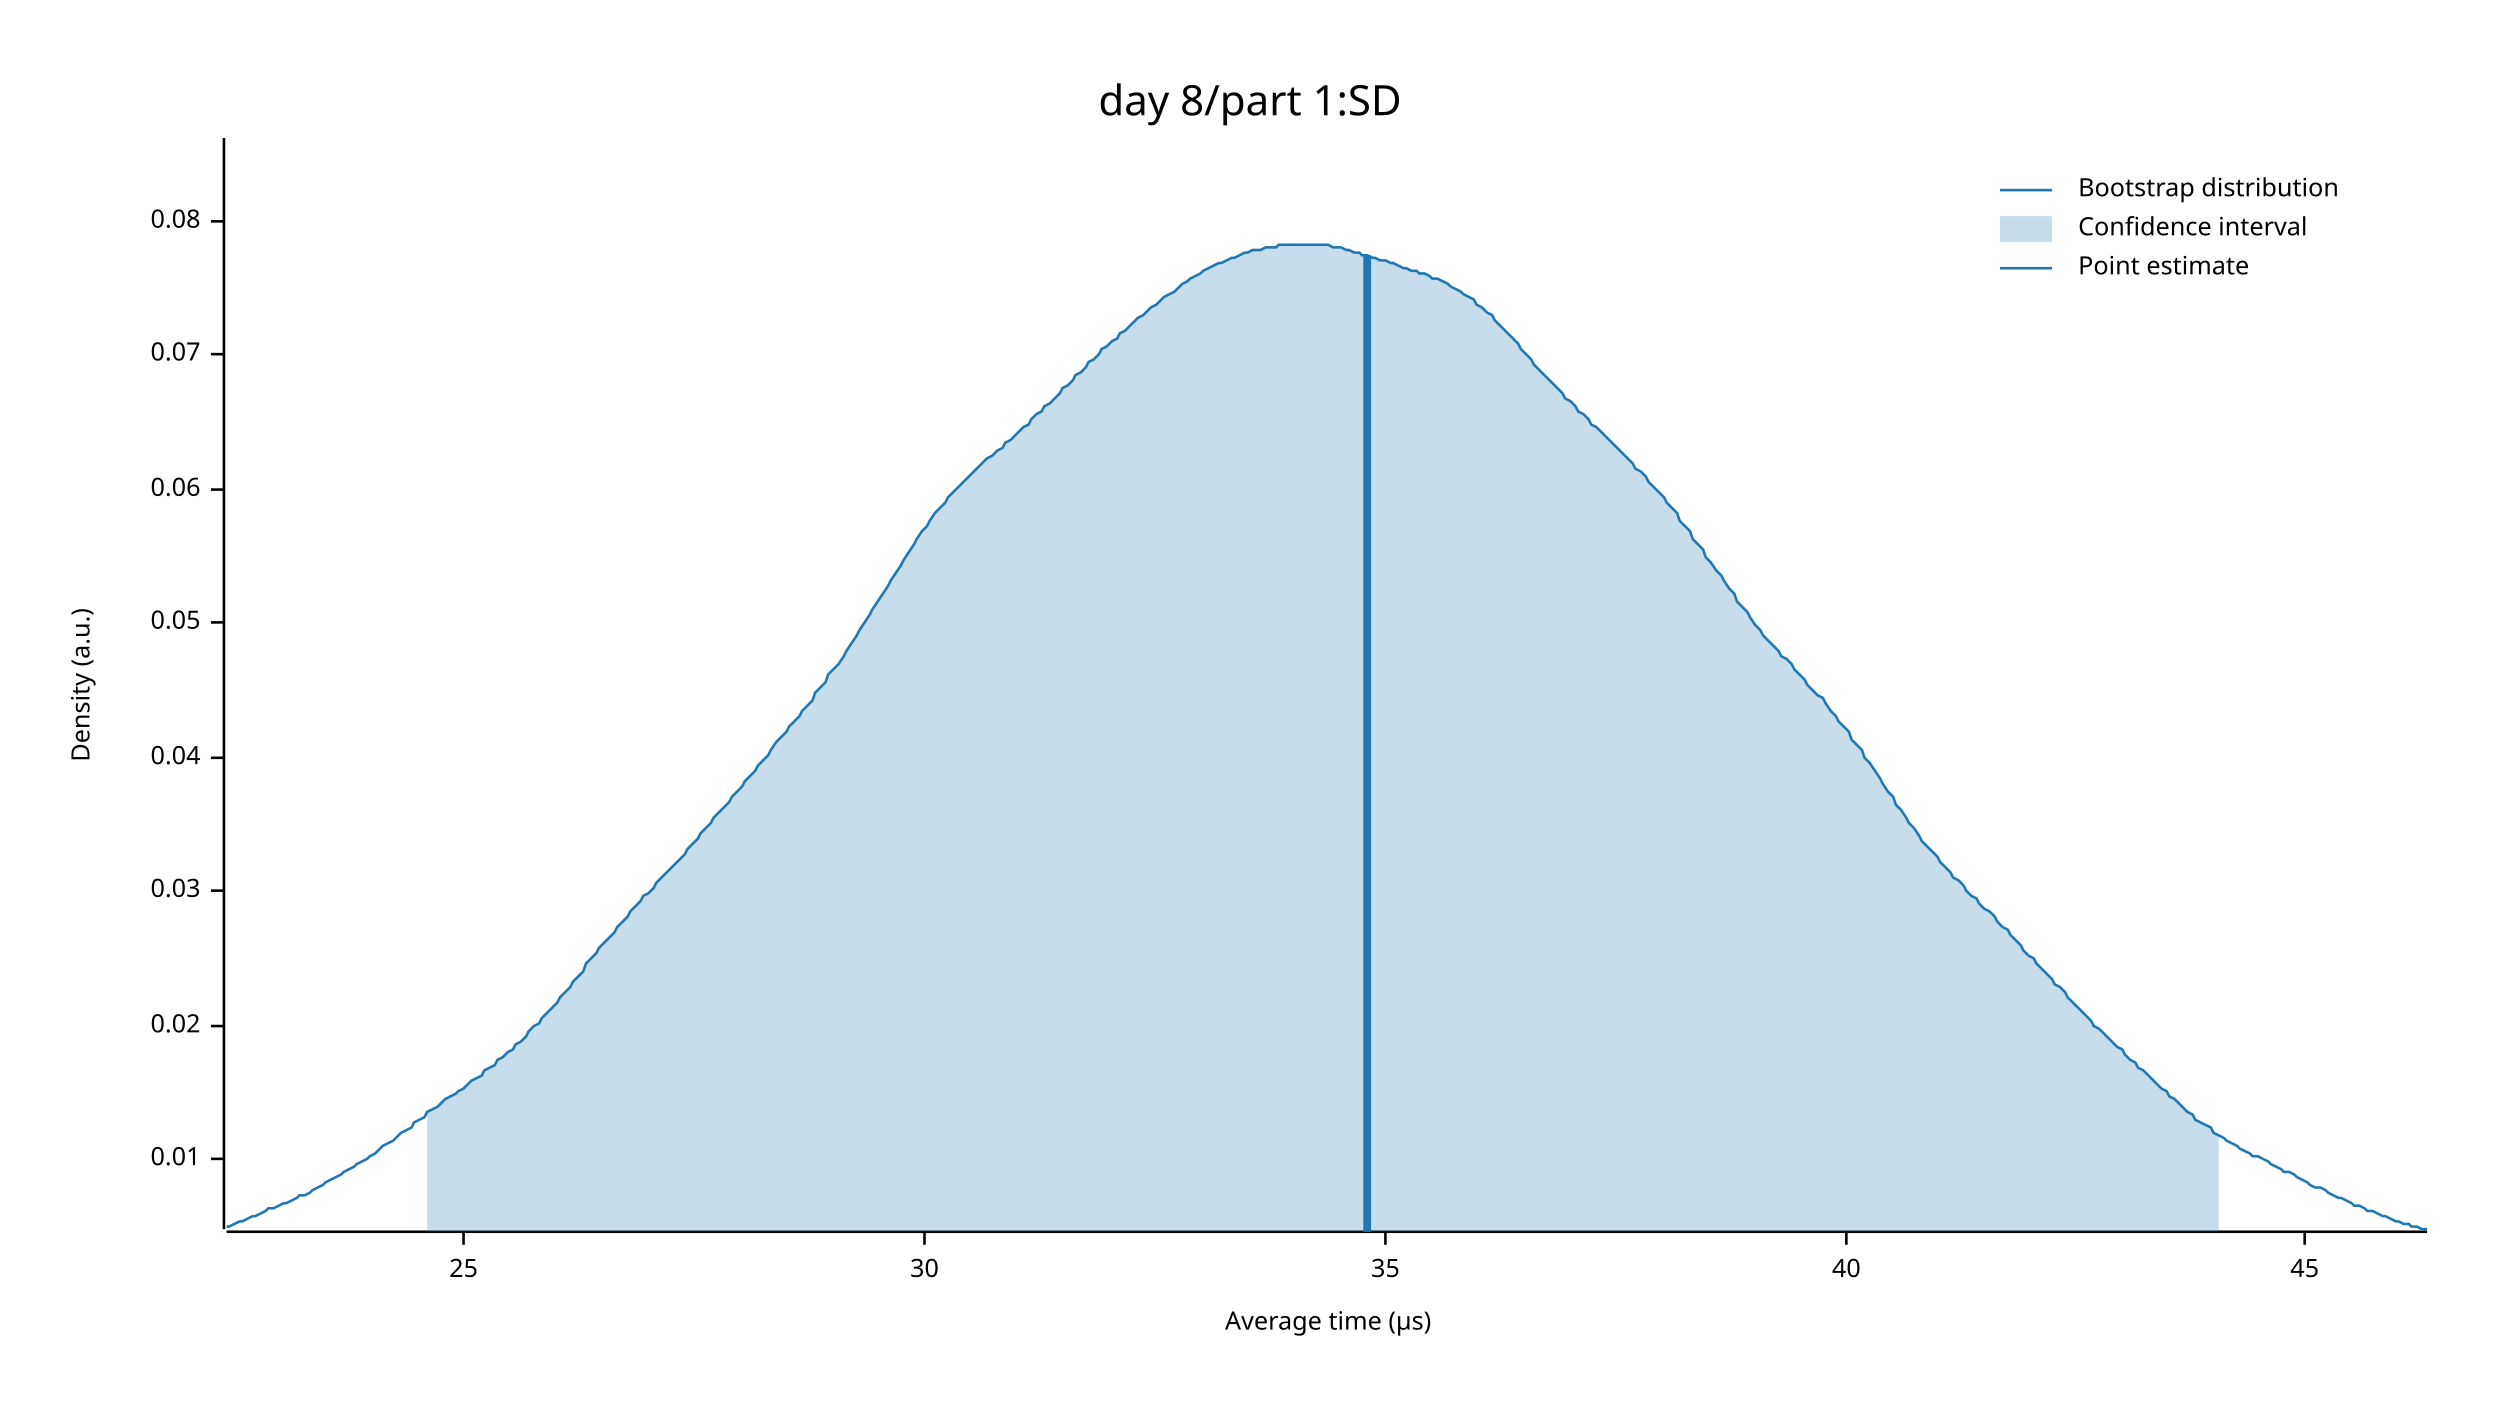
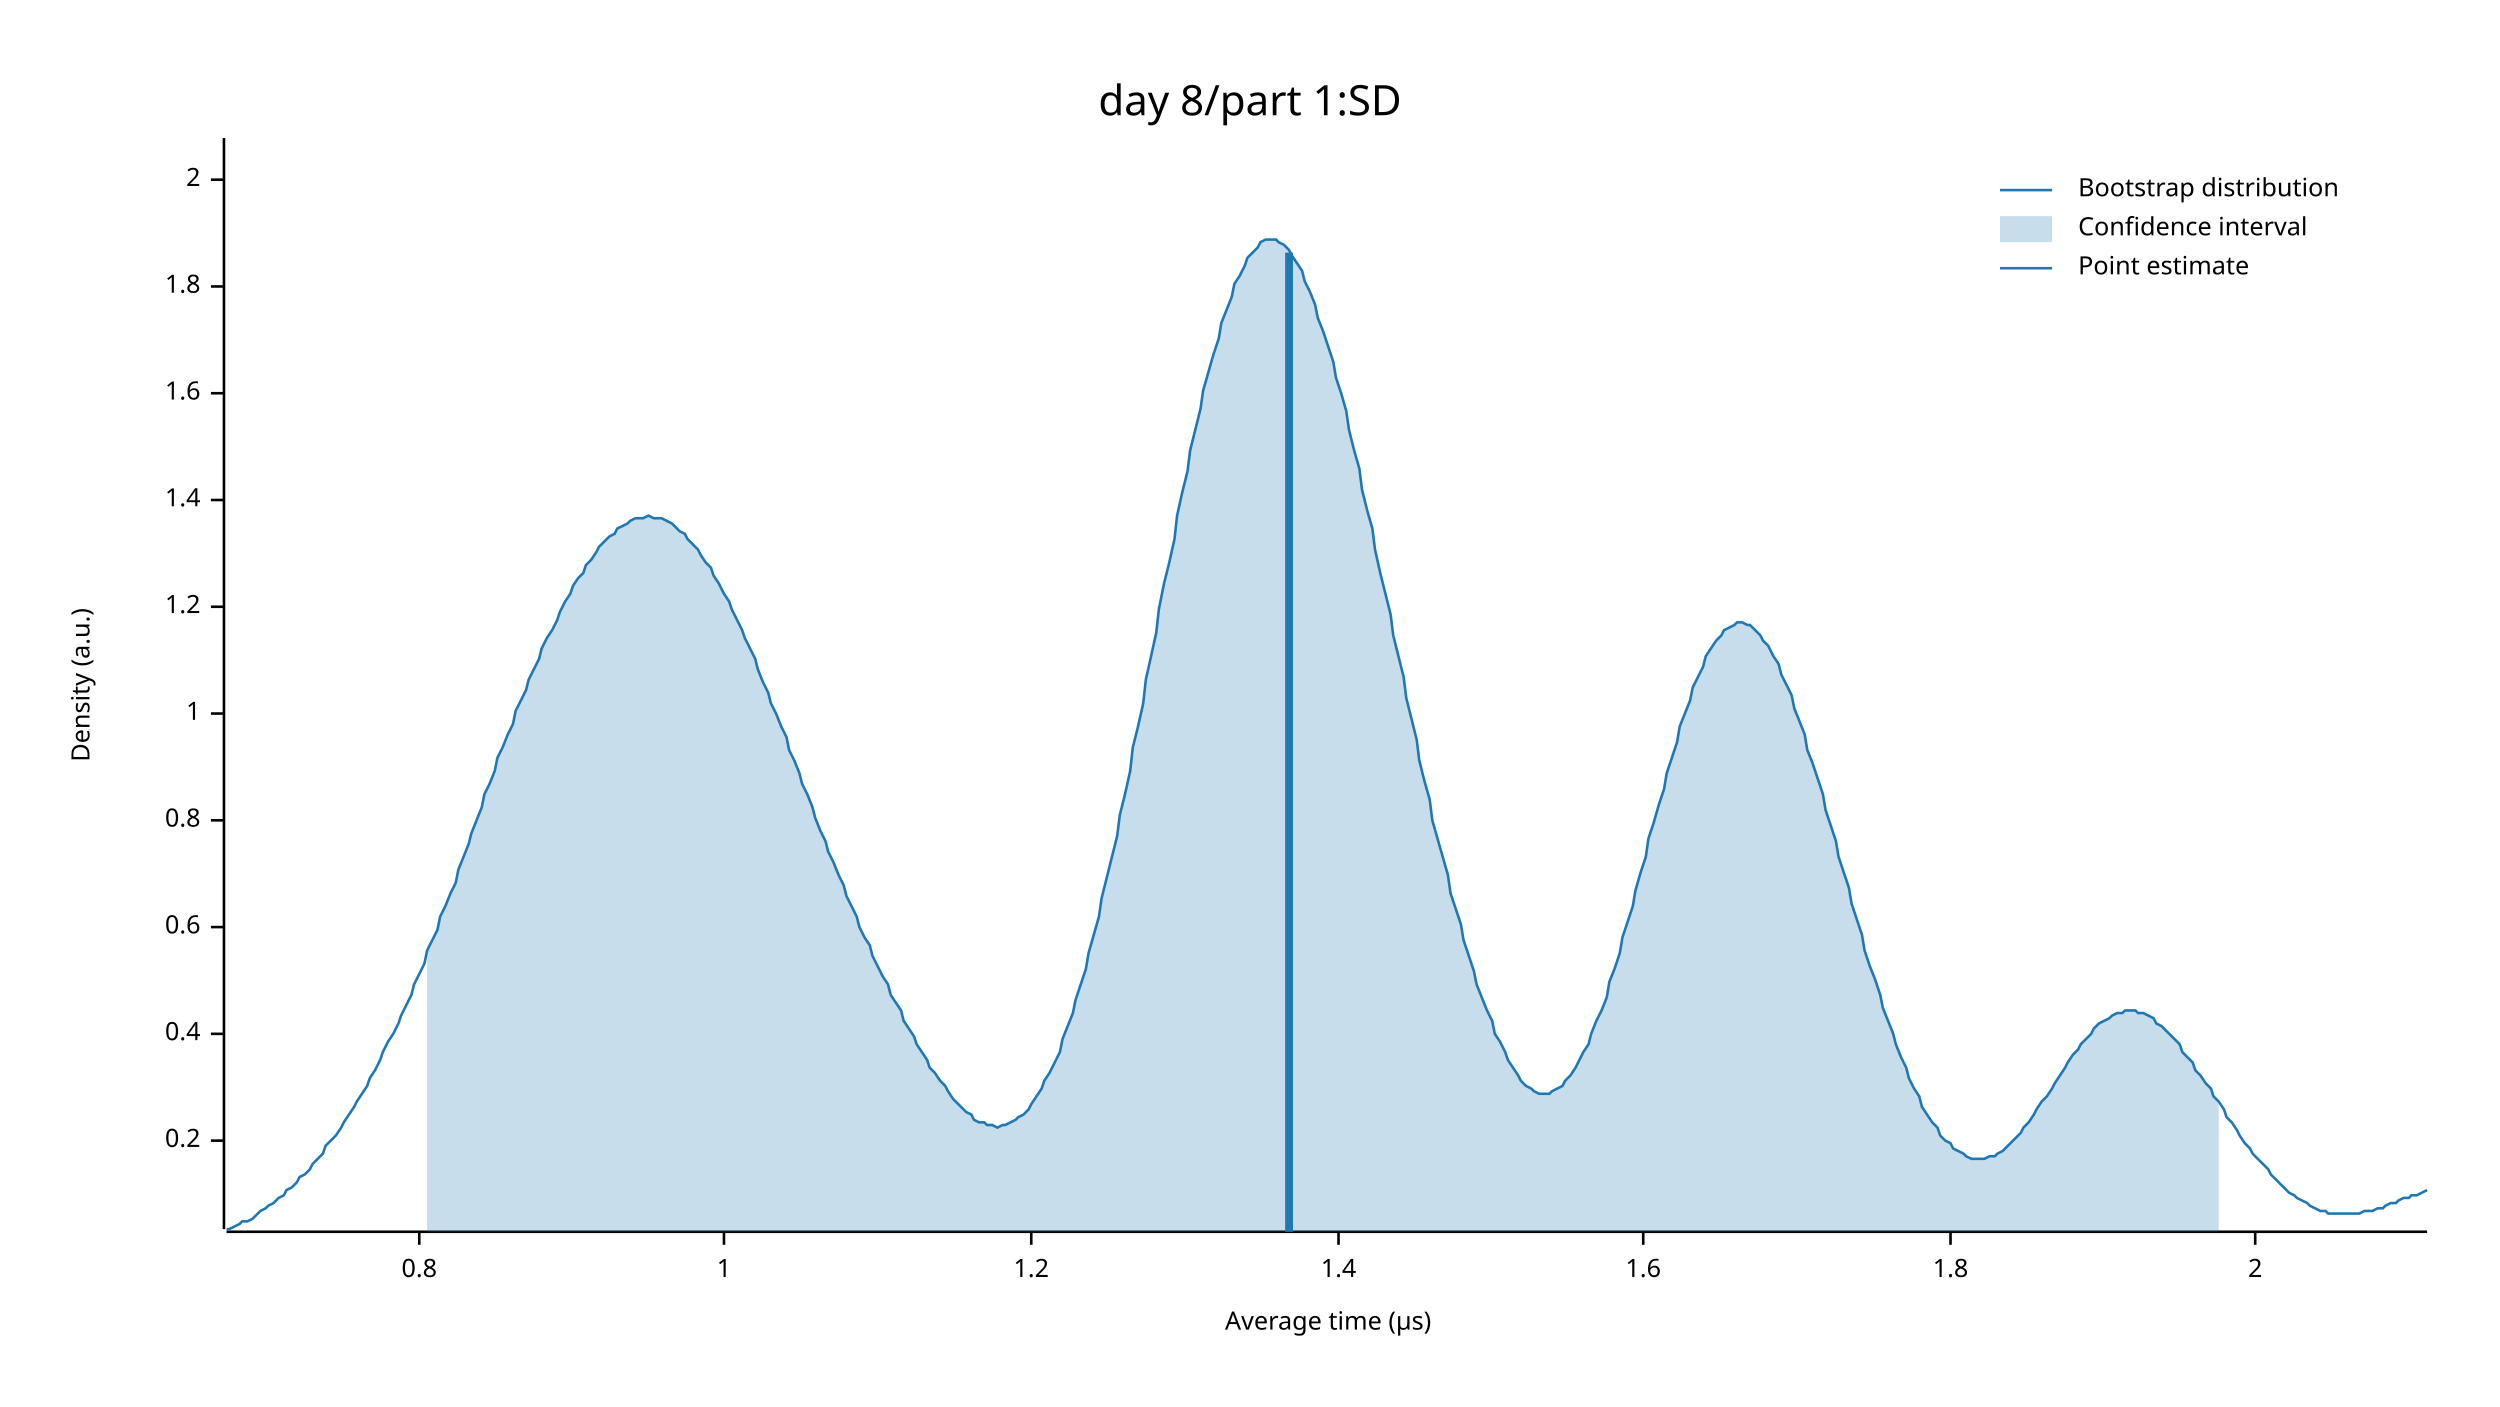
<svg xmlns="http://www.w3.org/2000/svg" width="960" height="540" viewBox="0 0 960 540">
  <text x="480" y="32" dy="0.76em" text-anchor="middle" font-family="sans-serif" font-size="16.129" opacity="1" fill="#000000">
day 8/part 1:SD
</text>
  <text x="27" y="263" dy="0.76em" text-anchor="middle" font-family="sans-serif" font-size="9.677" opacity="1" fill="#000000" transform="rotate(270, 27, 263)">
Density (a.u.)
</text>
  <text x="510" y="513" dy="-0.5ex" text-anchor="middle" font-family="sans-serif" font-size="9.677" opacity="1" fill="#000000">
Average time (µs)
</text>
  <polyline fill="none" opacity="1" stroke="#000000" stroke-width="1" points="86,53 86,472 " />
-   <text x="77" y="445" dy="0.5ex" text-anchor="end" font-family="sans-serif" font-size="9.677" opacity="1" fill="#000000">
- 0.01
+   <text x="77" y="438" dy="0.5ex" text-anchor="end" font-family="sans-serif" font-size="9.677" opacity="1" fill="#000000">
+ 0.2
</text>
-   <polyline fill="none" opacity="1" stroke="#000000" stroke-width="1" points="81,445 86,445 " />
-   <text x="77" y="394" dy="0.5ex" text-anchor="end" font-family="sans-serif" font-size="9.677" opacity="1" fill="#000000">
- 0.02
+   <polyline fill="none" opacity="1" stroke="#000000" stroke-width="1" points="81,438 86,438 " />
+   <text x="77" y="397" dy="0.5ex" text-anchor="end" font-family="sans-serif" font-size="9.677" opacity="1" fill="#000000">
+ 0.4
</text>
-   <polyline fill="none" opacity="1" stroke="#000000" stroke-width="1" points="81,394 86,394 " />
-   <text x="77" y="342" dy="0.5ex" text-anchor="end" font-family="sans-serif" font-size="9.677" opacity="1" fill="#000000">
- 0.03
+   <polyline fill="none" opacity="1" stroke="#000000" stroke-width="1" points="81,397 86,397 " />
+   <text x="77" y="356" dy="0.5ex" text-anchor="end" font-family="sans-serif" font-size="9.677" opacity="1" fill="#000000">
+ 0.6
</text>
-   <polyline fill="none" opacity="1" stroke="#000000" stroke-width="1" points="81,342 86,342 " />
-   <text x="77" y="291" dy="0.5ex" text-anchor="end" font-family="sans-serif" font-size="9.677" opacity="1" fill="#000000">
- 0.04
+   <polyline fill="none" opacity="1" stroke="#000000" stroke-width="1" points="81,356 86,356 " />
+   <text x="77" y="315" dy="0.5ex" text-anchor="end" font-family="sans-serif" font-size="9.677" opacity="1" fill="#000000">
+ 0.8
</text>
-   <polyline fill="none" opacity="1" stroke="#000000" stroke-width="1" points="81,291 86,291 " />
-   <text x="77" y="239" dy="0.5ex" text-anchor="end" font-family="sans-serif" font-size="9.677" opacity="1" fill="#000000">
- 0.05
+   <polyline fill="none" opacity="1" stroke="#000000" stroke-width="1" points="81,315 86,315 " />
+   <text x="77" y="274" dy="0.5ex" text-anchor="end" font-family="sans-serif" font-size="9.677" opacity="1" fill="#000000">
+ 1
</text>
-   <polyline fill="none" opacity="1" stroke="#000000" stroke-width="1" points="81,239 86,239 " />
-   <text x="77" y="188" dy="0.5ex" text-anchor="end" font-family="sans-serif" font-size="9.677" opacity="1" fill="#000000">
- 0.06
+   <polyline fill="none" opacity="1" stroke="#000000" stroke-width="1" points="81,274 86,274 " />
+   <text x="77" y="233" dy="0.5ex" text-anchor="end" font-family="sans-serif" font-size="9.677" opacity="1" fill="#000000">
+ 1.2
</text>
-   <polyline fill="none" opacity="1" stroke="#000000" stroke-width="1" points="81,188 86,188 " />
-   <text x="77" y="136" dy="0.5ex" text-anchor="end" font-family="sans-serif" font-size="9.677" opacity="1" fill="#000000">
- 0.07
+   <polyline fill="none" opacity="1" stroke="#000000" stroke-width="1" points="81,233 86,233 " />
+   <text x="77" y="192" dy="0.5ex" text-anchor="end" font-family="sans-serif" font-size="9.677" opacity="1" fill="#000000">
+ 1.4
</text>
-   <polyline fill="none" opacity="1" stroke="#000000" stroke-width="1" points="81,136 86,136 " />
-   <text x="77" y="85" dy="0.5ex" text-anchor="end" font-family="sans-serif" font-size="9.677" opacity="1" fill="#000000">
- 0.08
+   <polyline fill="none" opacity="1" stroke="#000000" stroke-width="1" points="81,192 86,192 " />
+   <text x="77" y="151" dy="0.5ex" text-anchor="end" font-family="sans-serif" font-size="9.677" opacity="1" fill="#000000">
+ 1.6
</text>
-   <polyline fill="none" opacity="1" stroke="#000000" stroke-width="1" points="81,85 86,85 " />
+   <polyline fill="none" opacity="1" stroke="#000000" stroke-width="1" points="81,151 86,151 " />
+   <text x="77" y="110" dy="0.5ex" text-anchor="end" font-family="sans-serif" font-size="9.677" opacity="1" fill="#000000">
+ 1.8
+ </text>
+   <polyline fill="none" opacity="1" stroke="#000000" stroke-width="1" points="81,110 86,110 " />
+   <text x="77" y="69" dy="0.5ex" text-anchor="end" font-family="sans-serif" font-size="9.677" opacity="1" fill="#000000">
+ 2
+ </text>
+   <polyline fill="none" opacity="1" stroke="#000000" stroke-width="1" points="81,69 86,69 " />
  <polyline fill="none" opacity="1" stroke="#000000" stroke-width="1" points="87,473 932,473 " />
-   <text x="178" y="483" dy="0.76em" text-anchor="middle" font-family="sans-serif" font-size="9.677" opacity="1" fill="#000000">
- 25
+   <text x="161" y="483" dy="0.76em" text-anchor="middle" font-family="sans-serif" font-size="9.677" opacity="1" fill="#000000">
+ 0.8
</text>
-   <polyline fill="none" opacity="1" stroke="#000000" stroke-width="1" points="178,473 178,478 " />
-   <text x="355" y="483" dy="0.76em" text-anchor="middle" font-family="sans-serif" font-size="9.677" opacity="1" fill="#000000">
- 30
+   <polyline fill="none" opacity="1" stroke="#000000" stroke-width="1" points="161,473 161,478 " />
+   <text x="278" y="483" dy="0.76em" text-anchor="middle" font-family="sans-serif" font-size="9.677" opacity="1" fill="#000000">
+ 1
</text>
-   <polyline fill="none" opacity="1" stroke="#000000" stroke-width="1" points="355,473 355,478 " />
-   <text x="532" y="483" dy="0.76em" text-anchor="middle" font-family="sans-serif" font-size="9.677" opacity="1" fill="#000000">
- 35
+   <polyline fill="none" opacity="1" stroke="#000000" stroke-width="1" points="278,473 278,478 " />
+   <text x="396" y="483" dy="0.76em" text-anchor="middle" font-family="sans-serif" font-size="9.677" opacity="1" fill="#000000">
+ 1.2
</text>
-   <polyline fill="none" opacity="1" stroke="#000000" stroke-width="1" points="532,473 532,478 " />
-   <text x="709" y="483" dy="0.76em" text-anchor="middle" font-family="sans-serif" font-size="9.677" opacity="1" fill="#000000">
- 40
+   <polyline fill="none" opacity="1" stroke="#000000" stroke-width="1" points="396,473 396,478 " />
+   <text x="514" y="483" dy="0.76em" text-anchor="middle" font-family="sans-serif" font-size="9.677" opacity="1" fill="#000000">
+ 1.4
</text>
-   <polyline fill="none" opacity="1" stroke="#000000" stroke-width="1" points="709,473 709,478 " />
-   <text x="885" y="483" dy="0.76em" text-anchor="middle" font-family="sans-serif" font-size="9.677" opacity="1" fill="#000000">
- 45
+   <polyline fill="none" opacity="1" stroke="#000000" stroke-width="1" points="514,473 514,478 " />
+   <text x="631" y="483" dy="0.76em" text-anchor="middle" font-family="sans-serif" font-size="9.677" opacity="1" fill="#000000">
+ 1.6
</text>
-   <polyline fill="none" opacity="1" stroke="#000000" stroke-width="1" points="885,473 885,478 " />
-   <polyline fill="none" opacity="1" stroke="#1F78B4" stroke-width="1" points="87,471 88,471 90,470 92,469 93,469 95,468 97,467 98,467 100,466 102,465 103,464 105,464 107,463 109,462 110,462 112,461 114,460 115,459 117,459 119,458 120,457 122,456 124,455 125,454 127,453 129,452 131,451 132,450 134,449 136,448 137,447 139,446 141,445 142,444 144,443 146,441 147,440 149,439 151,438 153,436 154,435 156,434 158,433 159,431 161,430 163,429 164,427 166,426 168,425 169,424 171,422 173,421 175,420 176,419 178,418 180,416 181,415 183,414 185,413 186,411 188,410 190,409 191,407 193,406 195,404 197,403 198,401 200,400 202,398 203,396 205,394 207,393 208,391 210,389 212,387 214,385 215,383 217,381 219,379 220,377 222,375 224,373 225,370 227,368 229,366 230,364 232,362 234,360 236,358 237,356 239,354 241,352 242,350 244,348 246,346 247,344 249,343 251,341 252,339 254,337 256,335 258,333 259,332 261,330 263,328 264,326 266,324 268,322 269,320 271,318 273,316 274,314 276,312 278,310 280,308 281,306 283,304 285,302 286,300 288,298 290,296 291,294 293,292 295,290 296,288 298,285 300,283 302,281 303,279 305,277 307,275 308,273 310,271 312,269 313,266 315,264 317,262 318,259 320,257 322,255 324,252 325,250 327,247 329,244 330,242 332,239 334,236 335,234 337,231 339,228 341,225 342,223 344,220 346,217 347,215 349,212 351,209 352,207 354,204 356,202 357,200 359,197 361,195 363,193 364,191 366,189 368,187 369,186 371,184 373,182 374,181 376,179 378,177 379,176 381,175 383,173 385,172 386,170 388,169 390,167 391,166 393,164 395,163 396,161 398,159 400,158 401,156 403,155 405,153 407,151 408,149 410,148 412,146 413,144 415,143 417,141 418,139 420,138 422,136 423,134 425,133 427,131 429,130 430,128 432,127 434,125 435,124 437,122 439,121 440,120 442,118 444,117 445,116 447,114 449,113 451,112 452,111 454,109 456,108 457,107 459,106 461,105 462,104 464,103 466,102 468,101 469,101 471,100 473,99 474,99 476,98 478,97 479,97 481,96 483,96 484,96 486,95 488,95 490,95 491,94 493,94 495,94 496,94 498,94 500,94 501,94 503,94 505,94 506,94 508,94 510,94 512,95 513,95 515,95 517,96 518,96 520,97 522,97 523,98 525,98 527,99 528,99 530,100 532,100 534,101 535,101 537,102 539,103 540,103 542,104 544,104 545,105 547,105 549,106 550,107 552,107 554,108 556,109 557,110 559,111 561,112 562,113 564,114 566,115 567,117 569,118 571,120 573,121 574,123 576,125 578,127 579,128 581,130 583,132 584,134 586,136 588,138 589,140 591,142 593,144 595,146 596,147 598,149 600,151 601,153 603,154 605,156 606,158 608,159 610,161 611,163 613,164 615,166 617,168 618,169 620,171 622,173 623,174 625,176 627,178 628,180 630,181 632,183 633,185 635,187 637,189 639,191 640,193 642,195 644,197 645,200 647,202 649,204 650,207 652,209 654,211 655,214 657,216 659,219 661,221 662,223 664,226 666,228 667,231 669,233 671,235 672,237 674,240 676,242 677,244 679,246 681,248 683,250 684,252 686,253 688,255 689,257 691,259 693,261 694,263 696,265 698,267 700,268 701,270 703,273 705,275 706,277 708,279 710,281 711,284 713,286 715,288 716,291 718,293 720,296 722,299 723,301 725,304 727,306 728,309 730,311 732,314 733,316 735,318 737,321 738,323 740,325 742,327 744,329 745,331 747,333 749,335 750,337 752,338 754,340 755,342 757,344 759,345 760,347 762,349 764,350 766,352 767,354 769,356 771,357 772,359 774,361 776,363 777,365 779,367 781,368 782,370 784,372 786,374 788,376 789,378 791,379 793,381 794,383 796,385 798,387 799,388 801,390 803,392 804,394 806,395 808,397 810,399 811,400 813,402 815,403 816,405 818,407 820,408 821,410 823,411 825,413 827,415 828,416 830,418 832,419 833,421 835,422 837,424 838,425 840,427 842,428 843,430 845,431 847,432 849,433 850,435 852,436 854,437 855,438 857,439 859,440 860,441 862,442 864,443 865,444 867,444 869,445 871,446 872,447 874,448 876,449 877,450 879,450 881,451 882,452 884,453 886,454 887,455 889,456 891,456 893,457 894,458 896,459 898,460 899,460 901,461 903,462 904,463 906,463 908,464 909,465 911,465 913,466 915,467 916,467 918,468 920,469 921,469 923,470 925,470 926,471 928,471 930,472 932,472 " />
-   <polygon opacity="0.25" fill="#1F78B4" points="164,427 166,426 168,425 169,424 171,422 173,421 175,420 176,419 178,418 180,416 181,415 183,414 185,413 186,411 188,410 190,409 191,407 193,406 195,404 197,403 198,401 200,400 202,398 203,396 205,394 207,393 208,391 210,389 212,387 214,385 215,383 217,381 219,379 220,377 222,375 224,373 225,370 227,368 229,366 230,364 232,362 234,360 236,358 237,356 239,354 241,352 242,350 244,348 246,346 247,344 249,343 251,341 252,339 254,337 256,335 258,333 259,332 261,330 263,328 264,326 266,324 268,322 269,320 271,318 273,316 274,314 276,312 278,310 280,308 281,306 283,304 285,302 286,300 288,298 290,296 291,294 293,292 295,290 296,288 298,285 300,283 302,281 303,279 305,277 307,275 308,273 310,271 312,269 313,266 315,264 317,262 318,259 320,257 322,255 324,252 325,250 327,247 329,244 330,242 332,239 334,236 335,234 337,231 339,228 341,225 342,223 344,220 346,217 347,215 349,212 351,209 352,207 354,204 356,202 357,200 359,197 361,195 363,193 364,191 366,189 368,187 369,186 371,184 373,182 374,181 376,179 378,177 379,176 381,175 383,173 385,172 386,170 388,169 390,167 391,166 393,164 395,163 396,161 398,159 400,158 401,156 403,155 405,153 407,151 408,149 410,148 412,146 413,144 415,143 417,141 418,139 420,138 422,136 423,134 425,133 427,131 429,130 430,128 432,127 434,125 435,124 437,122 439,121 440,120 442,118 444,117 445,116 447,114 449,113 451,112 452,111 454,109 456,108 457,107 459,106 461,105 462,104 464,103 466,102 468,101 469,101 471,100 473,99 474,99 476,98 478,97 479,97 481,96 483,96 484,96 486,95 488,95 490,95 491,94 493,94 495,94 496,94 498,94 500,94 501,94 503,94 505,94 506,94 508,94 510,94 512,95 513,95 515,95 517,96 518,96 520,97 522,97 523,98 525,98 527,99 528,99 530,100 532,100 534,101 535,101 537,102 539,103 540,103 542,104 544,104 545,105 547,105 549,106 550,107 552,107 554,108 556,109 557,110 559,111 561,112 562,113 564,114 566,115 567,117 569,118 571,120 573,121 574,123 576,125 578,127 579,128 581,130 583,132 584,134 586,136 588,138 589,140 591,142 593,144 595,146 596,147 598,149 600,151 601,153 603,154 605,156 606,158 608,159 610,161 611,163 613,164 615,166 617,168 618,169 620,171 622,173 623,174 625,176 627,178 628,180 630,181 632,183 633,185 635,187 637,189 639,191 640,193 642,195 644,197 645,200 647,202 649,204 650,207 652,209 654,211 655,214 657,216 659,219 661,221 662,223 664,226 666,228 667,231 669,233 671,235 672,237 674,240 676,242 677,244 679,246 681,248 683,250 684,252 686,253 688,255 689,257 691,259 693,261 694,263 696,265 698,267 700,268 701,270 703,273 705,275 706,277 708,279 710,281 711,284 713,286 715,288 716,291 718,293 720,296 722,299 723,301 725,304 727,306 728,309 730,311 732,314 733,316 735,318 737,321 738,323 740,325 742,327 744,329 745,331 747,333 749,335 750,337 752,338 754,340 755,342 757,344 759,345 760,347 762,349 764,350 766,352 767,354 769,356 771,357 772,359 774,361 776,363 777,365 779,367 781,368 782,370 784,372 786,374 788,376 789,378 791,379 793,381 794,383 796,385 798,387 799,388 801,390 803,392 804,394 806,395 808,397 810,399 811,400 813,402 815,403 816,405 818,407 820,408 821,410 823,411 825,413 827,415 828,416 830,418 832,419 833,421 835,422 837,424 838,425 840,427 842,428 843,430 845,431 847,432 849,433 850,435 852,436 852,473 164,473 " />
-   <polyline fill="none" opacity="1" stroke="#1F78B4" stroke-width="3" points="525,473 525,98 " />
+   <polyline fill="none" opacity="1" stroke="#000000" stroke-width="1" points="631,473 631,478 " />
+   <text x="749" y="483" dy="0.76em" text-anchor="middle" font-family="sans-serif" font-size="9.677" opacity="1" fill="#000000">
+ 1.8
+ </text>
+   <polyline fill="none" opacity="1" stroke="#000000" stroke-width="1" points="749,473 749,478 " />
+   <text x="866" y="483" dy="0.76em" text-anchor="middle" font-family="sans-serif" font-size="9.677" opacity="1" fill="#000000">
+ 2
+ </text>
+   <polyline fill="none" opacity="1" stroke="#000000" stroke-width="1" points="866,473 866,478 " />
+   <polyline fill="none" opacity="1" stroke="#1F78B4" stroke-width="1" points="87,472 88,472 90,471 92,470 93,469 95,469 97,468 98,467 100,465 102,464 103,463 105,462 107,460 109,459 110,457 112,456 114,454 115,452 117,451 119,449 120,447 122,445 124,443 125,440 127,438 129,436 131,433 132,431 134,428 136,425 137,423 139,420 141,417 142,414 144,411 146,407 147,404 149,400 151,397 153,393 154,390 156,386 158,382 159,378 161,374 163,370 164,365 166,361 168,357 169,352 171,348 173,343 175,339 176,334 178,329 180,324 181,320 183,315 185,310 186,305 188,301 190,296 191,291 193,287 195,282 197,278 198,273 200,269 202,265 203,261 205,257 207,253 208,249 210,245 212,242 214,238 215,235 217,231 219,228 220,225 222,222 224,220 225,217 227,215 229,212 230,210 232,208 234,206 236,205 237,203 239,202 241,201 242,200 244,199 246,199 247,199 249,198 251,199 252,199 254,199 256,200 258,201 259,202 261,204 263,205 264,207 266,209 268,211 269,213 271,216 273,218 274,221 276,224 278,228 280,231 281,234 283,238 285,242 286,245 288,249 290,253 291,257 293,262 295,266 296,270 298,274 300,279 302,283 303,288 305,292 307,297 308,301 310,305 312,310 313,314 315,319 317,323 318,327 320,331 322,336 324,340 325,344 327,348 329,352 330,356 332,360 334,363 335,367 337,371 339,375 341,378 342,382 344,385 346,388 347,392 349,395 351,398 352,401 354,404 356,407 357,410 359,412 361,415 363,417 364,419 366,422 368,424 369,425 371,427 373,428 374,430 376,431 378,431 379,432 381,432 383,433 385,432 386,432 388,431 390,430 391,429 393,428 395,426 396,424 398,421 400,418 401,415 403,412 405,408 407,404 408,399 410,394 412,389 413,384 415,378 417,372 418,366 420,359 422,352 423,345 425,337 427,329 429,321 430,313 432,305 434,296 435,287 437,279 439,270 440,261 442,252 444,243 445,234 447,224 449,216 451,207 452,198 454,189 456,181 457,173 459,165 461,157 462,150 464,143 466,136 468,130 469,124 471,119 473,114 474,109 476,106 478,102 479,99 481,97 483,95 484,93 486,92 488,92 490,92 491,93 493,94 495,96 496,98 498,101 500,104 501,108 503,112 505,117 506,122 508,127 510,133 512,139 513,145 515,151 517,158 518,165 520,173 522,180 523,188 525,196 527,203 528,211 530,220 532,228 534,236 535,244 537,252 539,260 540,268 542,276 544,284 545,292 547,300 549,307 550,315 552,322 554,329 556,336 557,343 559,349 561,355 562,361 564,367 566,373 567,378 569,383 571,388 573,392 574,397 576,400 578,404 579,407 581,410 583,413 584,415 586,417 588,418 589,419 591,420 593,420 595,420 596,419 598,418 600,417 601,415 603,413 605,410 606,408 608,404 610,401 611,397 613,392 615,388 617,383 618,377 620,372 622,366 623,360 625,354 627,348 628,342 630,335 632,329 633,322 635,316 637,309 639,303 640,297 642,291 644,285 645,279 647,274 649,269 650,264 652,260 654,256 655,252 657,249 659,246 661,244 662,242 664,241 666,240 667,239 669,239 671,240 672,240 674,242 676,244 677,246 679,248 681,252 683,255 684,259 686,263 688,267 689,272 691,277 693,282 694,288 696,293 698,299 700,305 701,311 703,317 705,323 706,329 708,335 710,341 711,347 713,353 715,359 716,365 718,371 720,376 722,382 723,387 725,392 727,397 728,401 730,406 732,410 733,414 735,418 737,421 738,425 740,428 742,431 744,433 745,436 747,438 749,439 750,441 752,442 754,443 755,444 757,445 759,445 760,445 762,445 764,444 766,444 767,443 769,442 771,440 772,439 774,437 776,435 777,433 779,431 781,428 782,426 784,423 786,421 788,418 789,416 791,413 793,410 794,408 796,405 798,403 799,401 801,399 803,397 804,395 806,393 808,392 810,391 811,390 813,389 815,389 816,388 818,388 820,388 821,389 823,389 825,390 827,391 828,393 830,394 832,396 833,397 835,399 837,401 838,404 840,406 842,408 843,411 845,413 847,416 849,418 850,421 852,423 854,426 855,429 857,431 859,434 860,436 862,439 864,441 865,443 867,445 869,447 871,449 872,451 874,453 876,455 877,456 879,458 881,459 882,460 884,461 886,462 887,463 889,464 891,465 893,465 894,466 896,466 898,466 899,466 901,466 903,466 904,466 906,466 908,465 909,465 911,465 913,464 915,464 916,463 918,462 920,462 921,461 923,460 925,460 926,459 928,459 930,458 932,457 " />
+   <polygon opacity="0.25" fill="#1F78B4" points="164,365 166,361 168,357 169,352 171,348 173,343 175,339 176,334 178,329 180,324 181,320 183,315 185,310 186,305 188,301 190,296 191,291 193,287 195,282 197,278 198,273 200,269 202,265 203,261 205,257 207,253 208,249 210,245 212,242 214,238 215,235 217,231 219,228 220,225 222,222 224,220 225,217 227,215 229,212 230,210 232,208 234,206 236,205 237,203 239,202 241,201 242,200 244,199 246,199 247,199 249,198 251,199 252,199 254,199 256,200 258,201 259,202 261,204 263,205 264,207 266,209 268,211 269,213 271,216 273,218 274,221 276,224 278,228 280,231 281,234 283,238 285,242 286,245 288,249 290,253 291,257 293,262 295,266 296,270 298,274 300,279 302,283 303,288 305,292 307,297 308,301 310,305 312,310 313,314 315,319 317,323 318,327 320,331 322,336 324,340 325,344 327,348 329,352 330,356 332,360 334,363 335,367 337,371 339,375 341,378 342,382 344,385 346,388 347,392 349,395 351,398 352,401 354,404 356,407 357,410 359,412 361,415 363,417 364,419 366,422 368,424 369,425 371,427 373,428 374,430 376,431 378,431 379,432 381,432 383,433 385,432 386,432 388,431 390,430 391,429 393,428 395,426 396,424 398,421 400,418 401,415 403,412 405,408 407,404 408,399 410,394 412,389 413,384 415,378 417,372 418,366 420,359 422,352 423,345 425,337 427,329 429,321 430,313 432,305 434,296 435,287 437,279 439,270 440,261 442,252 444,243 445,234 447,224 449,216 451,207 452,198 454,189 456,181 457,173 459,165 461,157 462,150 464,143 466,136 468,130 469,124 471,119 473,114 474,109 476,106 478,102 479,99 481,97 483,95 484,93 486,92 488,92 490,92 491,93 493,94 495,96 496,98 498,101 500,104 501,108 503,112 505,117 506,122 508,127 510,133 512,139 513,145 515,151 517,158 518,165 520,173 522,180 523,188 525,196 527,203 528,211 530,220 532,228 534,236 535,244 537,252 539,260 540,268 542,276 544,284 545,292 547,300 549,307 550,315 552,322 554,329 556,336 557,343 559,349 561,355 562,361 564,367 566,373 567,378 569,383 571,388 573,392 574,397 576,400 578,404 579,407 581,410 583,413 584,415 586,417 588,418 589,419 591,420 593,420 595,420 596,419 598,418 600,417 601,415 603,413 605,410 606,408 608,404 610,401 611,397 613,392 615,388 617,383 618,377 620,372 622,366 623,360 625,354 627,348 628,342 630,335 632,329 633,322 635,316 637,309 639,303 640,297 642,291 644,285 645,279 647,274 649,269 650,264 652,260 654,256 655,252 657,249 659,246 661,244 662,242 664,241 666,240 667,239 669,239 671,240 672,240 674,242 676,244 677,246 679,248 681,252 683,255 684,259 686,263 688,267 689,272 691,277 693,282 694,288 696,293 698,299 700,305 701,311 703,317 705,323 706,329 708,335 710,341 711,347 713,353 715,359 716,365 718,371 720,376 722,382 723,387 725,392 727,397 728,401 730,406 732,410 733,414 735,418 737,421 738,425 740,428 742,431 744,433 745,436 747,438 749,439 750,441 752,442 754,443 755,444 757,445 759,445 760,445 762,445 764,444 766,444 767,443 769,442 771,440 772,439 774,437 776,435 777,433 779,431 781,428 782,426 784,423 786,421 788,418 789,416 791,413 793,410 794,408 796,405 798,403 799,401 801,399 803,397 804,395 806,393 808,392 810,391 811,390 813,389 815,389 816,388 818,388 820,388 821,389 823,389 825,390 827,391 828,393 830,394 832,396 833,397 835,399 837,401 838,404 840,406 842,408 843,411 845,413 847,416 849,418 850,421 852,423 852,473 164,473 " />
+   <polyline fill="none" opacity="1" stroke="#1F78B4" stroke-width="3" points="495,473 495,97 " />
  <text x="798" y="68" dy="0.76em" text-anchor="start" font-family="sans-serif" font-size="9.677" opacity="1" fill="#000000">
Bootstrap distribution
</text>
  <text x="798" y="83" dy="0.76em" text-anchor="start" font-family="sans-serif" font-size="9.677" opacity="1" fill="#000000">
Confidence interval
</text>
  <text x="798" y="98" dy="0.76em" text-anchor="start" font-family="sans-serif" font-size="9.677" opacity="1" fill="#000000">
Point estimate
</text>
  <polyline fill="none" opacity="1" stroke="#1F78B4" stroke-width="1" points="768,73 788,73 " />
  <rect x="768" y="83" width="20" height="10" opacity="0.25" fill="#1F78B4" stroke="none" />
  <polyline fill="none" opacity="1" stroke="#1F78B4" stroke-width="1" points="768,103 788,103 " />
</svg>
